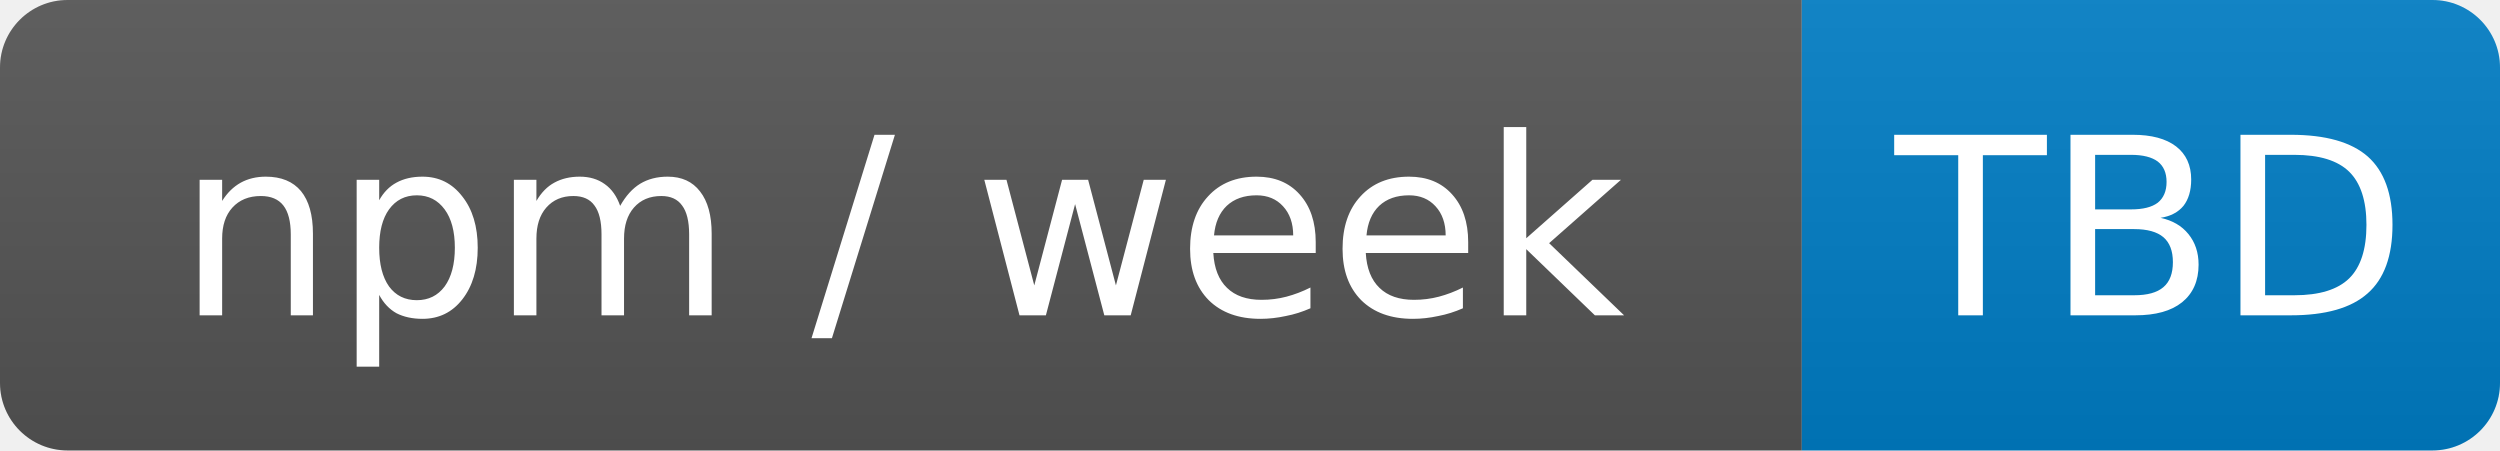
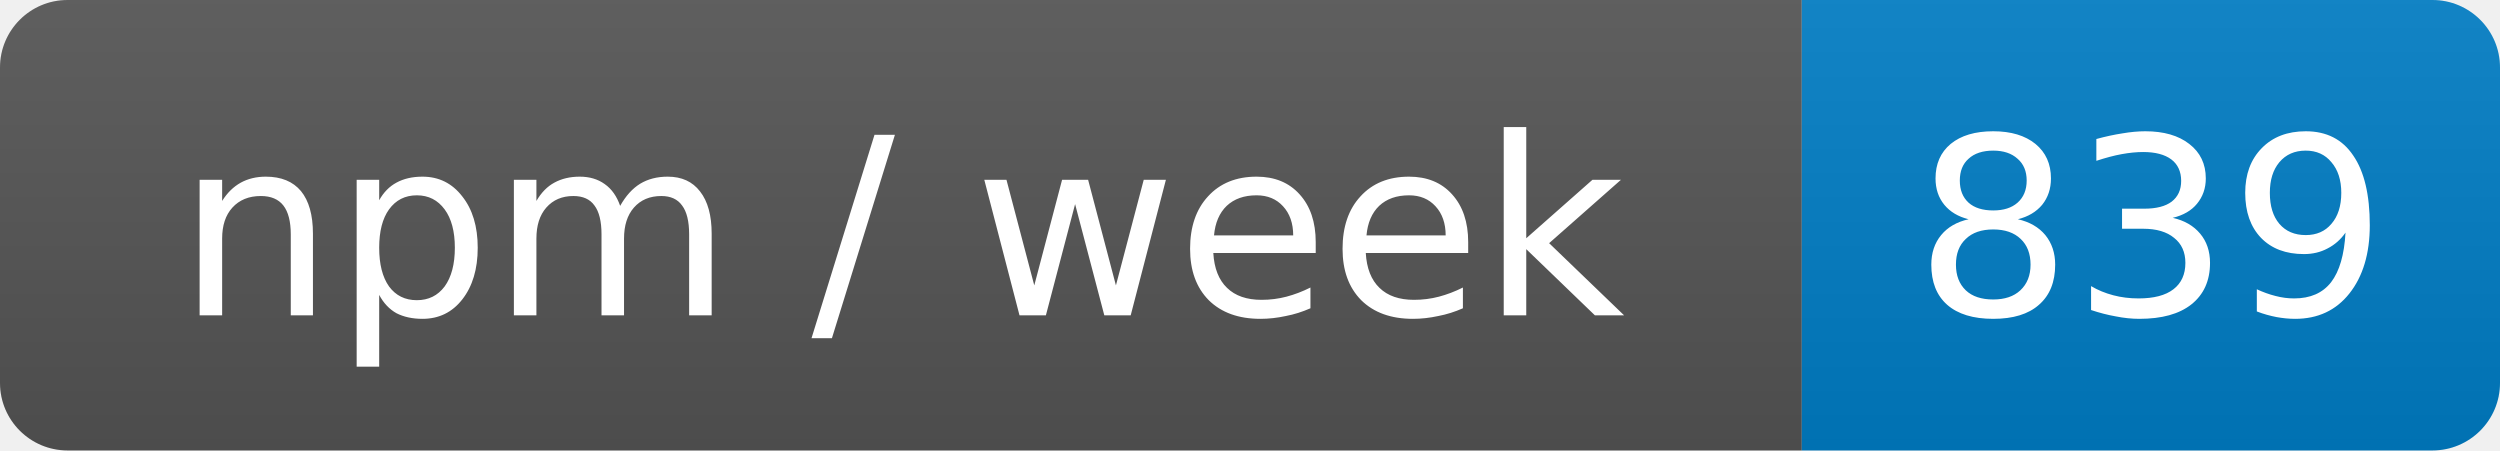
- <svg xmlns="http://www.w3.org/2000/svg" width="111" height="20" role="img" aria-label="npm / week: TBD">
+ <svg xmlns="http://www.w3.org/2000/svg" width="111" height="20" role="img" aria-label="npm / week: 839">
  <linearGradient id="s" x2="0" y2="100%">
    <stop offset="0" stop-color="#bbb" stop-opacity=".1" />
    <stop offset="1" stop-opacity=".1" />
  </linearGradient>
  <clipPath id="r">
    <rect width="111" height="20" rx="3" fill="#fff" />
  </clipPath>
  <g clip-path="url(#r)">
    <rect width="80" height="20" fill="#555" />
    <rect x="80" width="31" height="20" fill="#007ec6" />
    <rect width="111" height="20" fill="url(#s)" />
  </g>
  <g fill="#fff" text-anchor="middle" font-family="Verdana,Geneva,DejaVu Sans,sans-serif" font-size="11">
    <text x="40" y="14">npm / week</text>
-     <text x="95.5" y="14">TBD</text>
+     <text x="95.5" y="14">839</text>
  </g>
</svg>
